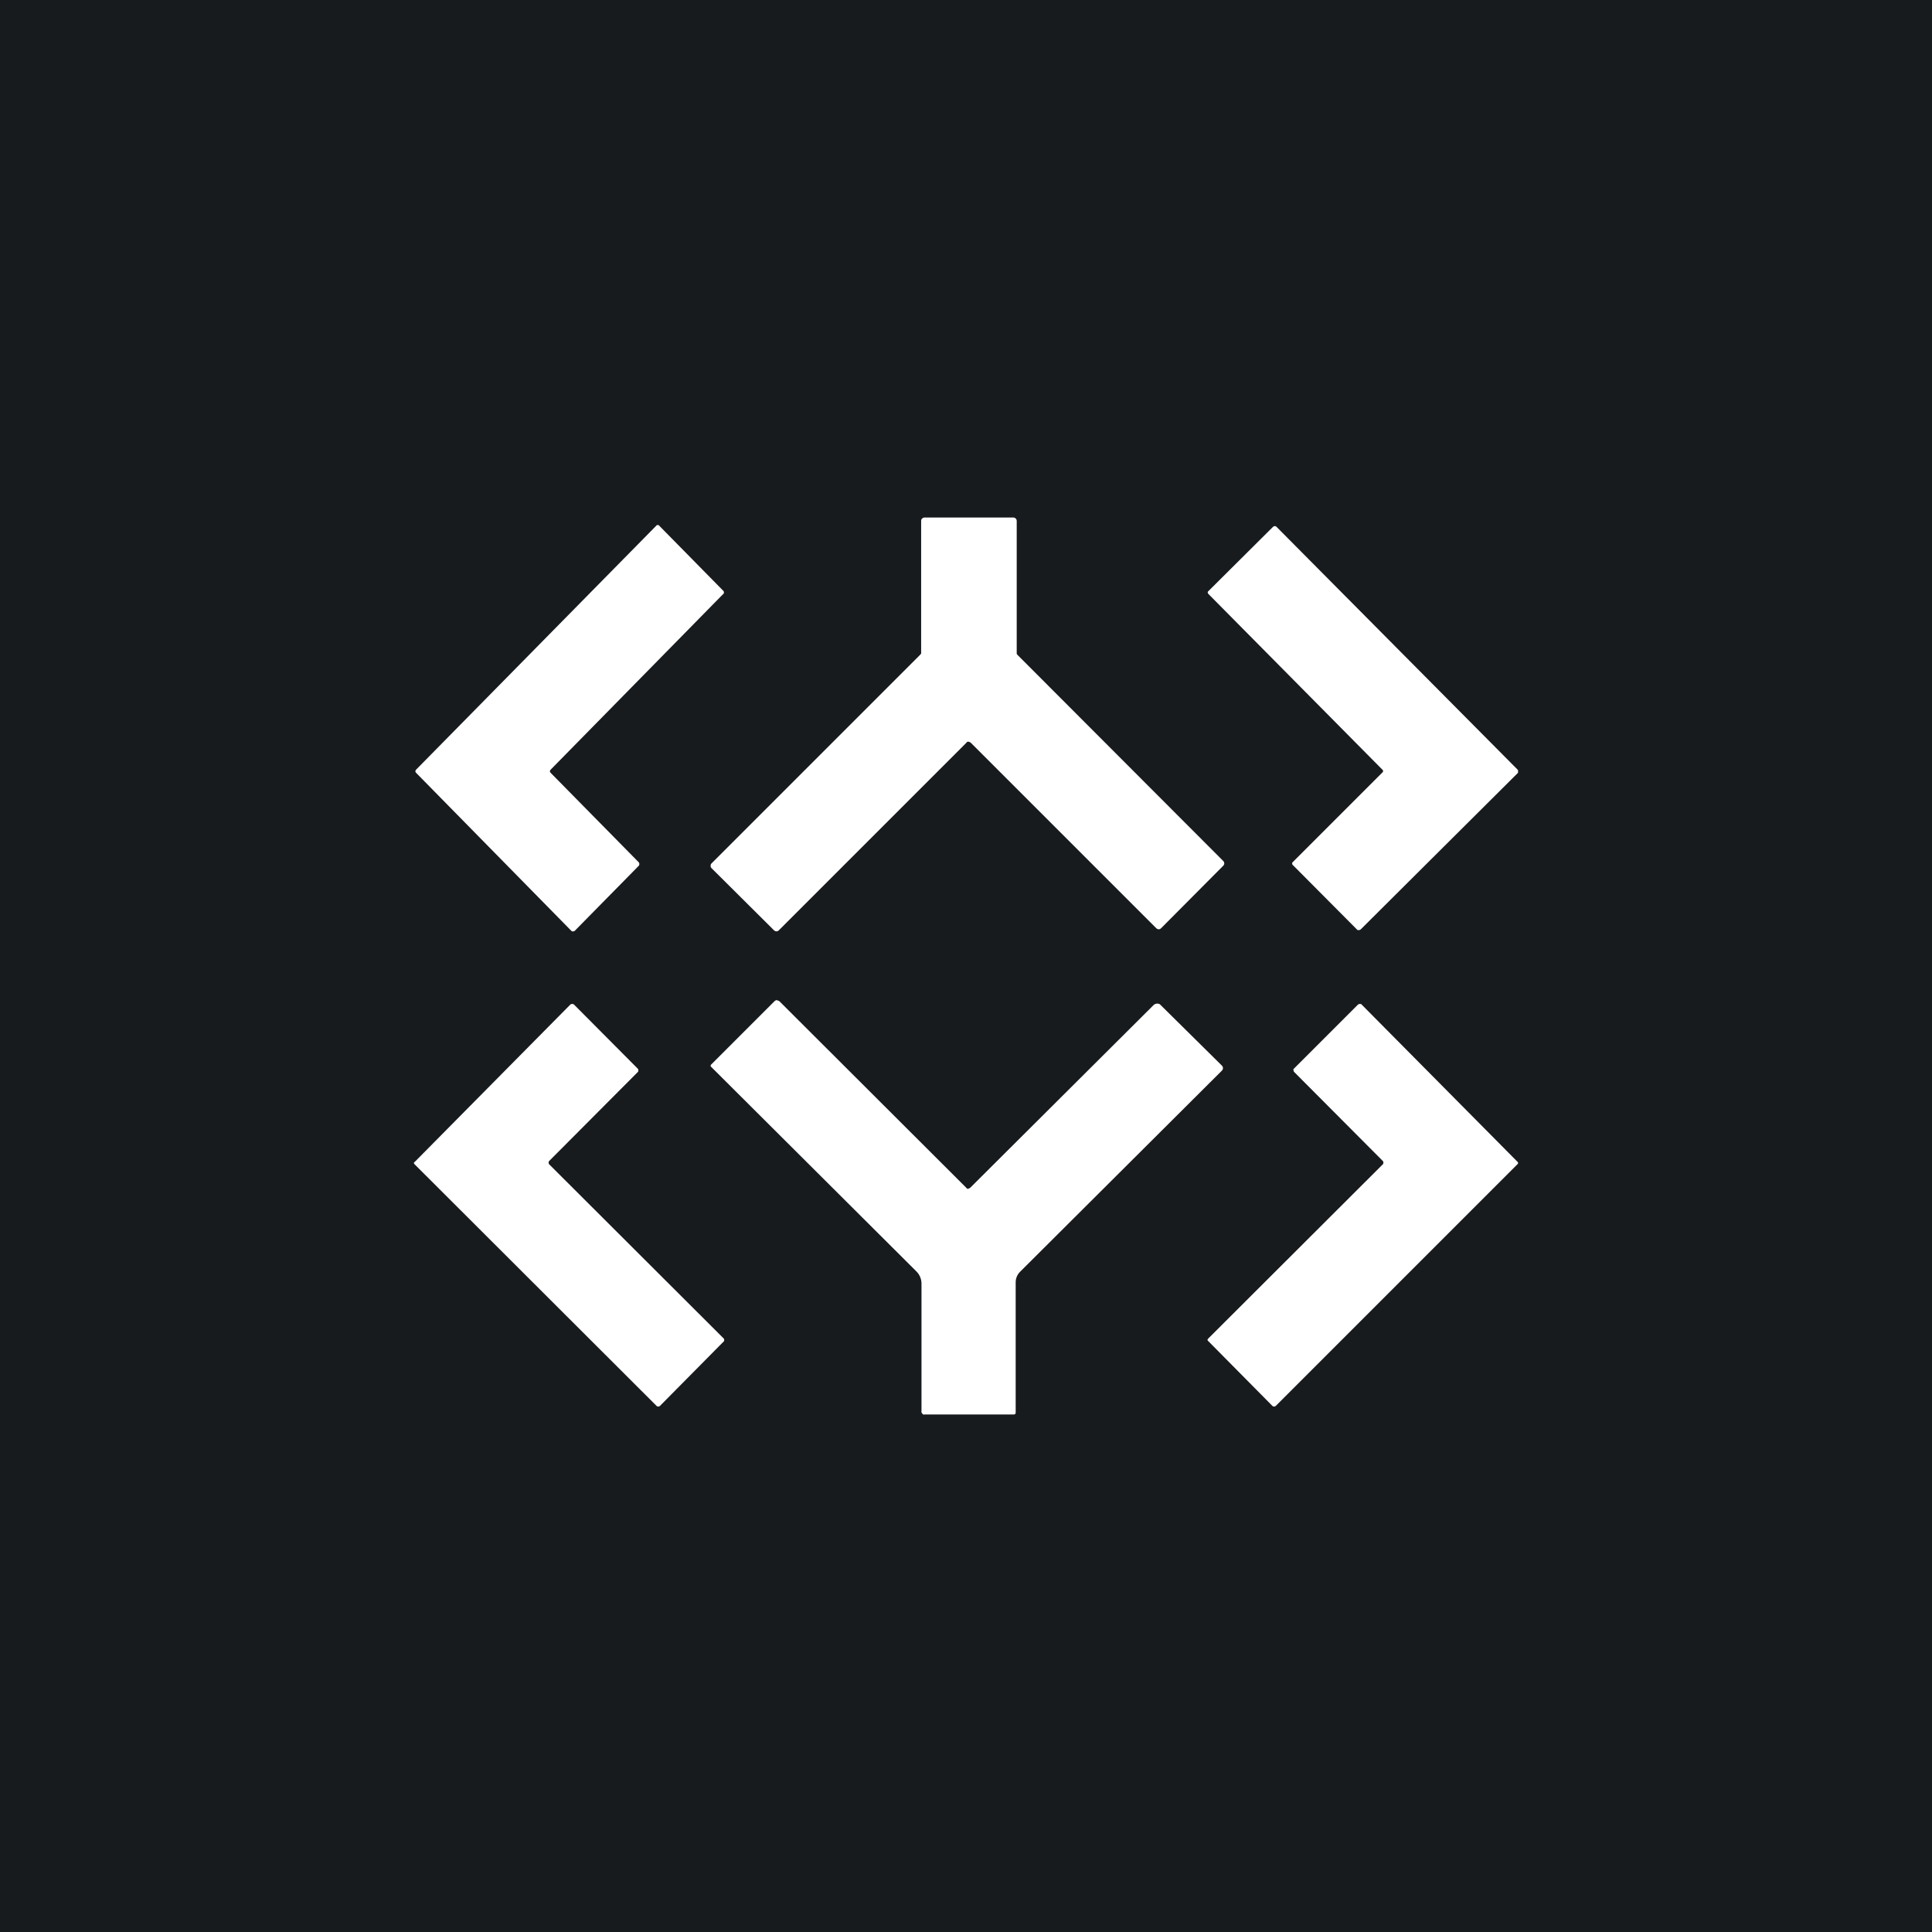
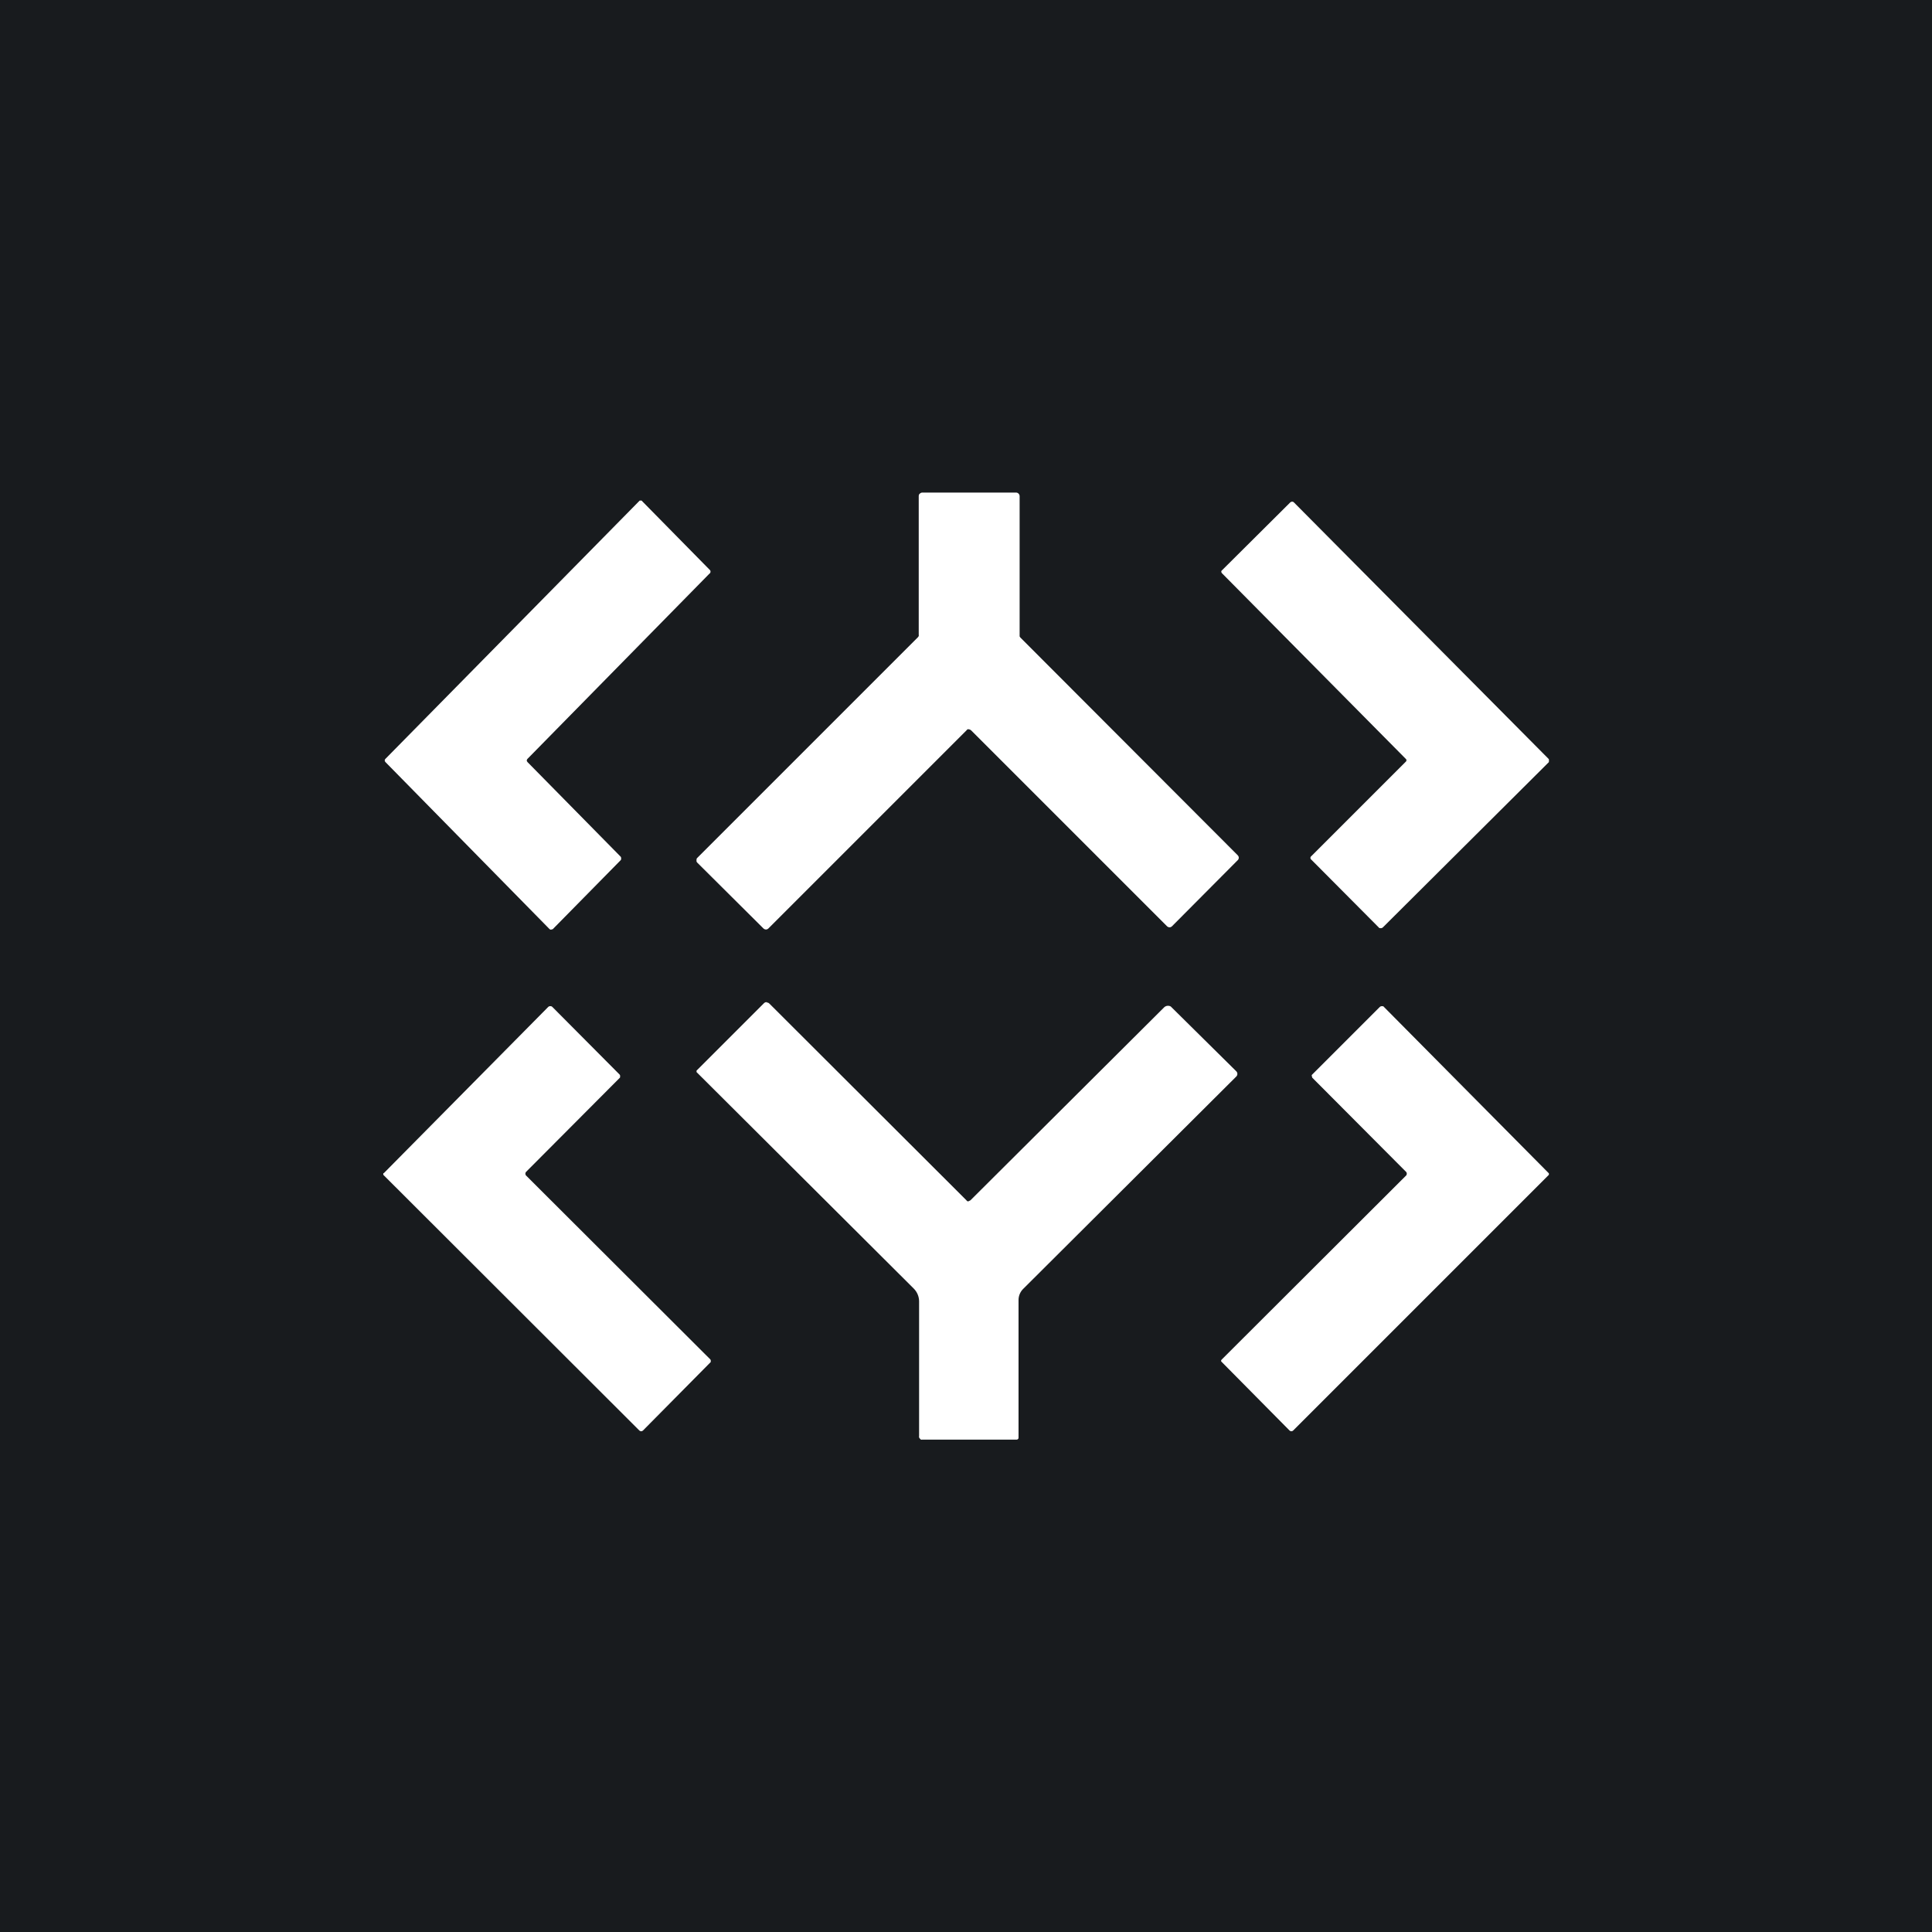
<svg xmlns="http://www.w3.org/2000/svg" viewBox="0 0 56 56">
  <rect x="0" y="0" width="56" height="56" fill="#181B1E" />
-   <path d="M22.53 29a.1.1 0 0 1 .07.03l5.41 5.4c.01.02.03.03.05.03l.06-.03 5.32-5.3a.15.15 0 0 1 .1-.04c.04 0 .08.01.1.04l1.78 1.76a.1.1 0 0 1 .02.11.1.1 0 0 1-.02.03l-5.86 5.84a.43.43 0 0 0-.12.3v3.78a.05.05 0 0 1-.05.05H26.8a.1.1 0 0 1-.04 0 .1.1 0 0 1-.03-.03.1.1 0 0 1-.02-.03.1.1 0 0 1 0-.04V37.2a.5.5 0 0 0-.15-.35l-5.94-5.92-.02-.02v-.04l.02-.02 1.83-1.83a.1.1 0 0 1 .08-.03Zm16.88.1c.03 0 .05 0 .06.02l4.51 4.55.02.02v.04l-.02.02-7 7a.07.07 0 0 1-.1 0l-1.86-1.88a.05.05 0 0 1-.02-.03.05.05 0 0 1 .02-.04l5.07-5.06.01-.04-.01-.04-2.59-2.6v-.02l-.01-.02v-.03l.02-.02 1.85-1.85a.08.08 0 0 1 .05-.02Zm-22.83 0c.02 0 .04 0 .06.02l1.85 1.86.01.02a.06.06 0 0 1 0 .04v.02l-2.59 2.6-.01.04.01.04 5.07 5.06.01.02v.05l-1.86 1.88a.07.07 0 0 1-.1 0l-7.01-7-.02-.02v-.04l.02-.01 4.5-4.55a.08.08 0 0 1 .06-.03Zm2.5-13.88c.01 0 .02 0 .03.02l1.85 1.88a.06.06 0 0 1 .02.07c0 .01 0 .02-.02.03l-5 5.09a.06.06 0 0 0-.02.04v.02l.02.03 2.56 2.6a.06.06 0 0 1 .01.04.06.06 0 0 1-.01.05l-1.87 1.9h-.02l-.02.01a.06.06 0 0 1-.05-.02l-4.5-4.58a.07.07 0 0 1-.02-.04.06.06 0 0 1 .02-.05l6.96-7.07.02-.02h.05ZM29.37 15a.1.1 0 0 1 .1.1v3.82a.1.1 0 0 0 0 .03l.02.03 5.97 5.98.02.03a.1.1 0 0 1 0 .07.1.1 0 0 1-.02.03l-1.81 1.82-.03.02a.1.1 0 0 1-.1-.02l-5.38-5.38a.1.1 0 0 0-.03-.02.1.1 0 0 0-.03-.01.1.1 0 0 0-.04 0 .1.1 0 0 0-.03.03l-5.44 5.44-.03.02a.1.1 0 0 1-.1-.02l-1.82-1.81a.1.1 0 0 1-.02-.03.1.1 0 0 1 0-.04.1.1 0 0 1 0-.03.1.1 0 0 1 .02-.03l6.06-6.06.02-.03a.1.1 0 0 0 0-.04v-3.8c0-.03.01-.06.03-.07a.1.1 0 0 1 .07-.03h2.57Zm7.58.25c.01 0 .03 0 .05.02l7 7.05v.02a.06.06 0 0 1 0 .04v.02l-4.56 4.54a.08.08 0 0 1-.05.02c-.03 0-.05 0-.06-.02l-1.85-1.86a.06.06 0 0 1 0-.1l2.6-2.6a.05.05 0 0 0 0-.06l-5.06-5.11-.01-.02a.05.05 0 0 1 0-.04l.01-.01 1.88-1.87a.07.07 0 0 1 .05-.02Z" fill="#fff" />
+   <g transform="translate(-1.56,-1.56) scale(1.0558)">
+     <path d="M22.53 29a.1.1 0 0 1 .07.03l5.41 5.4c.01.02.03.03.05.03l.06-.03 5.32-5.3a.15.15 0 0 1 .1-.04c.04 0 .08.01.1.04l1.78 1.76a.1.1 0 0 1 .02.11.1.1 0 0 1-.02.03l-5.86 5.84a.43.43 0 0 0-.12.3v3.78a.05.05 0 0 1-.05.05H26.8a.1.1 0 0 1-.04 0 .1.1 0 0 1-.03-.03.1.1 0 0 1-.02-.03.1.1 0 0 1 0-.04V37.2a.5.5 0 0 0-.15-.35l-5.94-5.92-.02-.02v-.04l.02-.02 1.83-1.83a.1.1 0 0 1 .08-.03Zm16.88.1c.03 0 .05 0 .06.02l4.51 4.55.02.02v.04l-.02.02-7 7a.07.07 0 0 1-.1 0l-1.86-1.88a.05.05 0 0 1-.02-.03.05.05 0 0 1 .02-.04l5.07-5.06.01-.04-.01-.04-2.59-2.6v-.02l-.01-.02v-.03l.02-.02 1.85-1.85a.08.08 0 0 1 .05-.02Zm-22.83 0c.02 0 .04 0 .06.02l1.85 1.86.01.02a.06.06 0 0 1 0 .04v.02l-2.59 2.6-.01.04.01.04 5.07 5.06.01.02v.05l-1.86 1.88a.07.07 0 0 1-.1 0l-7.01-7-.02-.02v-.04l.02-.01 4.5-4.55a.08.08 0 0 1 .06-.03Zm2.5-13.88c.01 0 .02 0 .03.02l1.85 1.88a.06.06 0 0 1 .02.07c0 .01 0 .02-.02.03l-5 5.09a.06.06 0 0 0-.02.04v.02l.02.03 2.56 2.6a.06.06 0 0 1 .01.04.06.06 0 0 1-.01.05l-1.87 1.9h-.02l-.02.01a.06.06 0 0 1-.05-.02l-4.5-4.58a.07.07 0 0 1-.02-.04.06.06 0 0 1 .02-.05l6.96-7.07.02-.02h.05ZM29.37 15a.1.1 0 0 1 .1.1v3.82a.1.1 0 0 0 0 .03l.02.03 5.97 5.98.02.03a.1.1 0 0 1 0 .07.1.1 0 0 1-.02.03l-1.81 1.82-.03.02a.1.1 0 0 1-.1-.02l-5.38-5.38a.1.1 0 0 0-.03-.02.1.1 0 0 0-.03-.01.1.1 0 0 0-.04 0 .1.1 0 0 0-.03.03l-5.44 5.44-.03.02a.1.1 0 0 1-.1-.02l-1.82-1.81a.1.1 0 0 1-.02-.03.1.1 0 0 1 0-.04.1.1 0 0 1 0-.03.1.1 0 0 1 .02-.03l6.06-6.06.02-.03a.1.1 0 0 0 0-.04v-3.8c0-.03.01-.06.03-.07a.1.1 0 0 1 .07-.03h2.57Zm7.58.25c.01 0 .03 0 .05.02l7 7.05v.02a.06.06 0 0 1 0 .04v.02l-4.56 4.54a.08.08 0 0 1-.05.02c-.03 0-.05 0-.06-.02l-1.85-1.86a.06.06 0 0 1 0-.1l2.6-2.6a.05.05 0 0 0 0-.06l-5.06-5.11-.01-.02a.05.05 0 0 1 0-.04l.01-.01 1.88-1.87a.07.07 0 0 1 .05-.02Z" fill="#fff" />
+   </g>
</svg>
